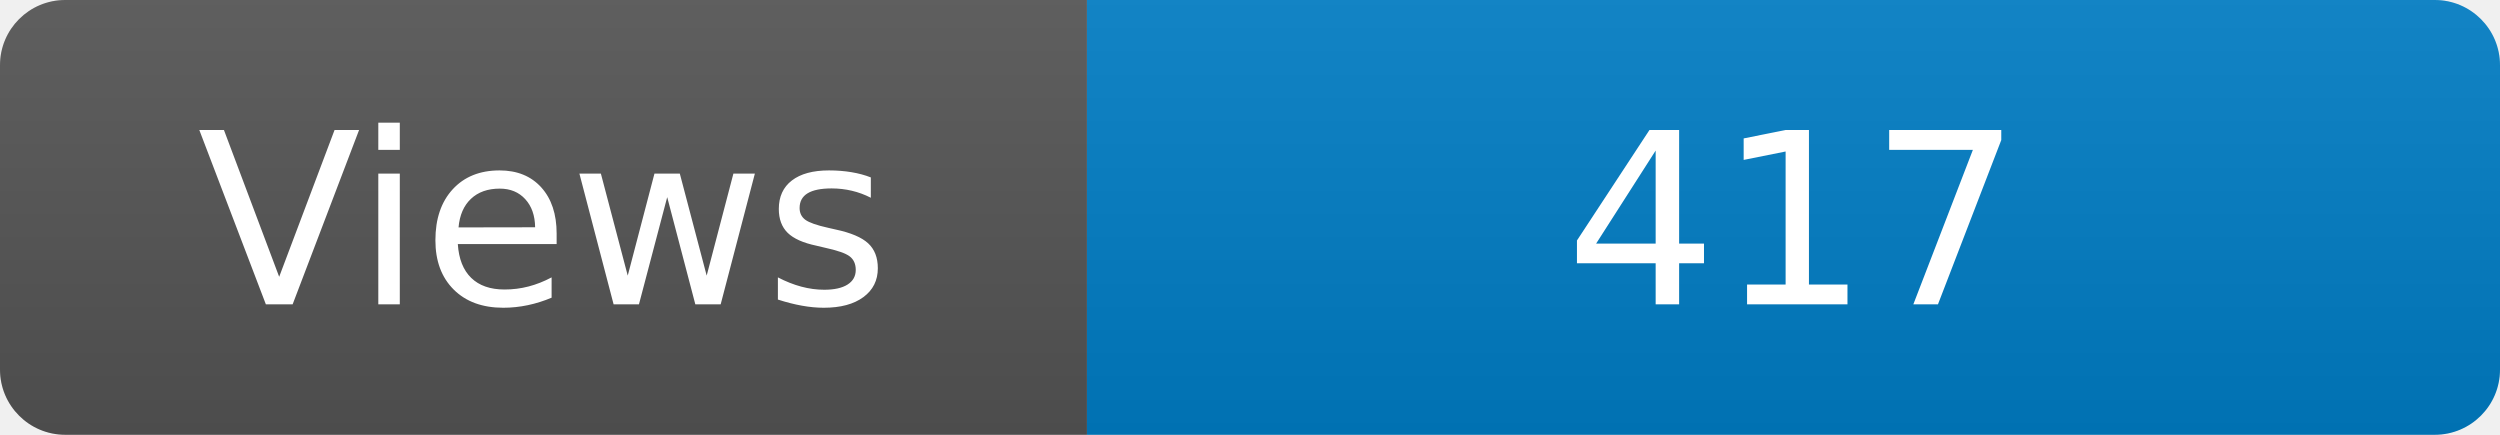
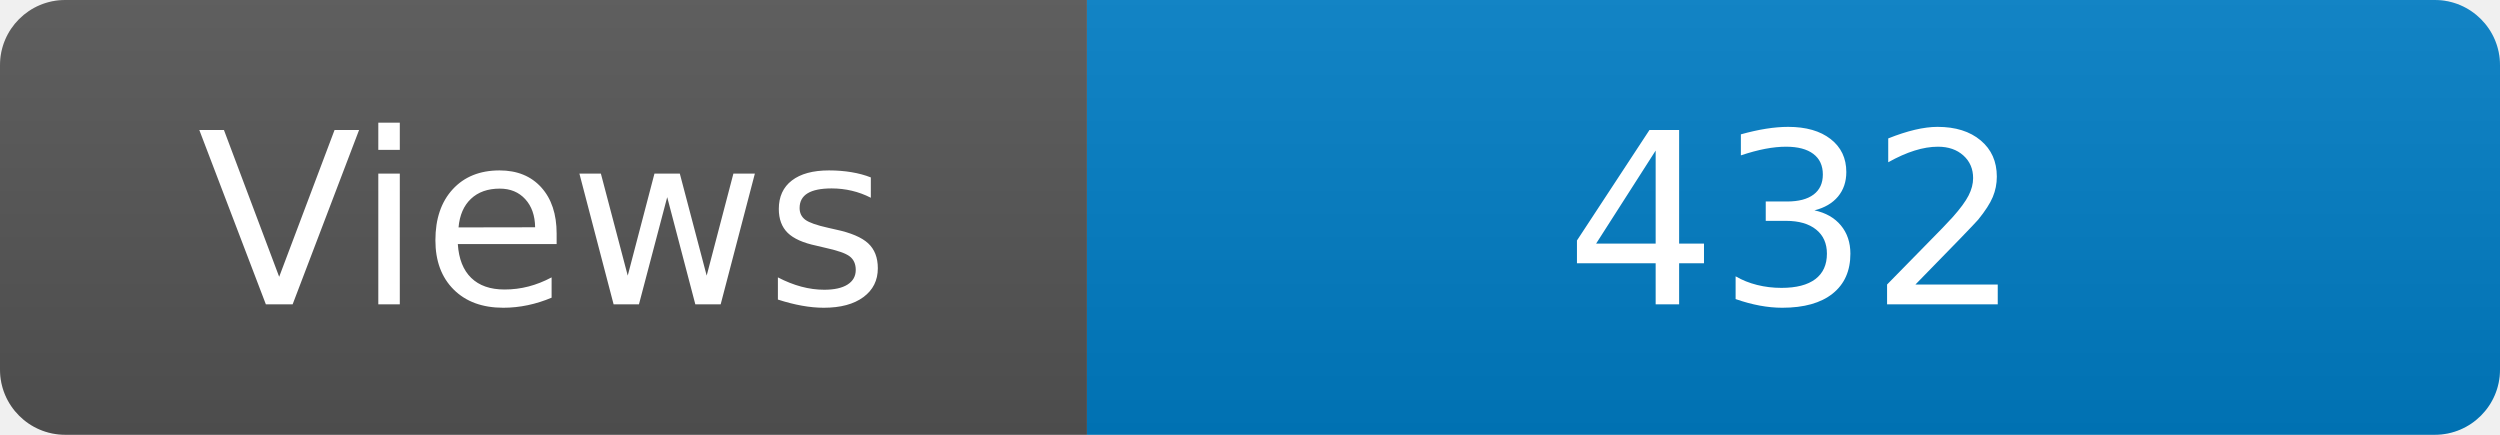
<svg xmlns="http://www.w3.org/2000/svg" width="115" height="20" role="img" aria-label="Maintained?: yes">
  <linearGradient id="s" x2="0" y2="100%">
    <stop offset="0" stop-color="#bbb" stop-opacity=".1" />
    <stop offset="1" stop-opacity=".1" />
  </linearGradient>
  <clipPath id="r">
    <rect width="115" height="20" rx="3" fill="#fff" />
  </clipPath>
  <g clip-path="url(#r)">
    <rect width="50" height="20" fill="#555" />
    <rect x="50" width="160" height="20" fill="#007ec6" />
    <rect width="115" height="20" fill="url(#s)" />
  </g>
  <g fill="#fff" text-anchor="middle" font-family="Verdana,Geneva,DejaVu Sans,sans-serif" font-size="110">
    <text x="250" y="140" transform="scale(.1)" fill="#fff">Views</text>
-     <text x="825" y="140" transform="scale(.1)" fill="#fff">417</text>
+     <text x="825" y="140" transform="scale(.1)" fill="#fff">432</text>
  </g>
</svg>
